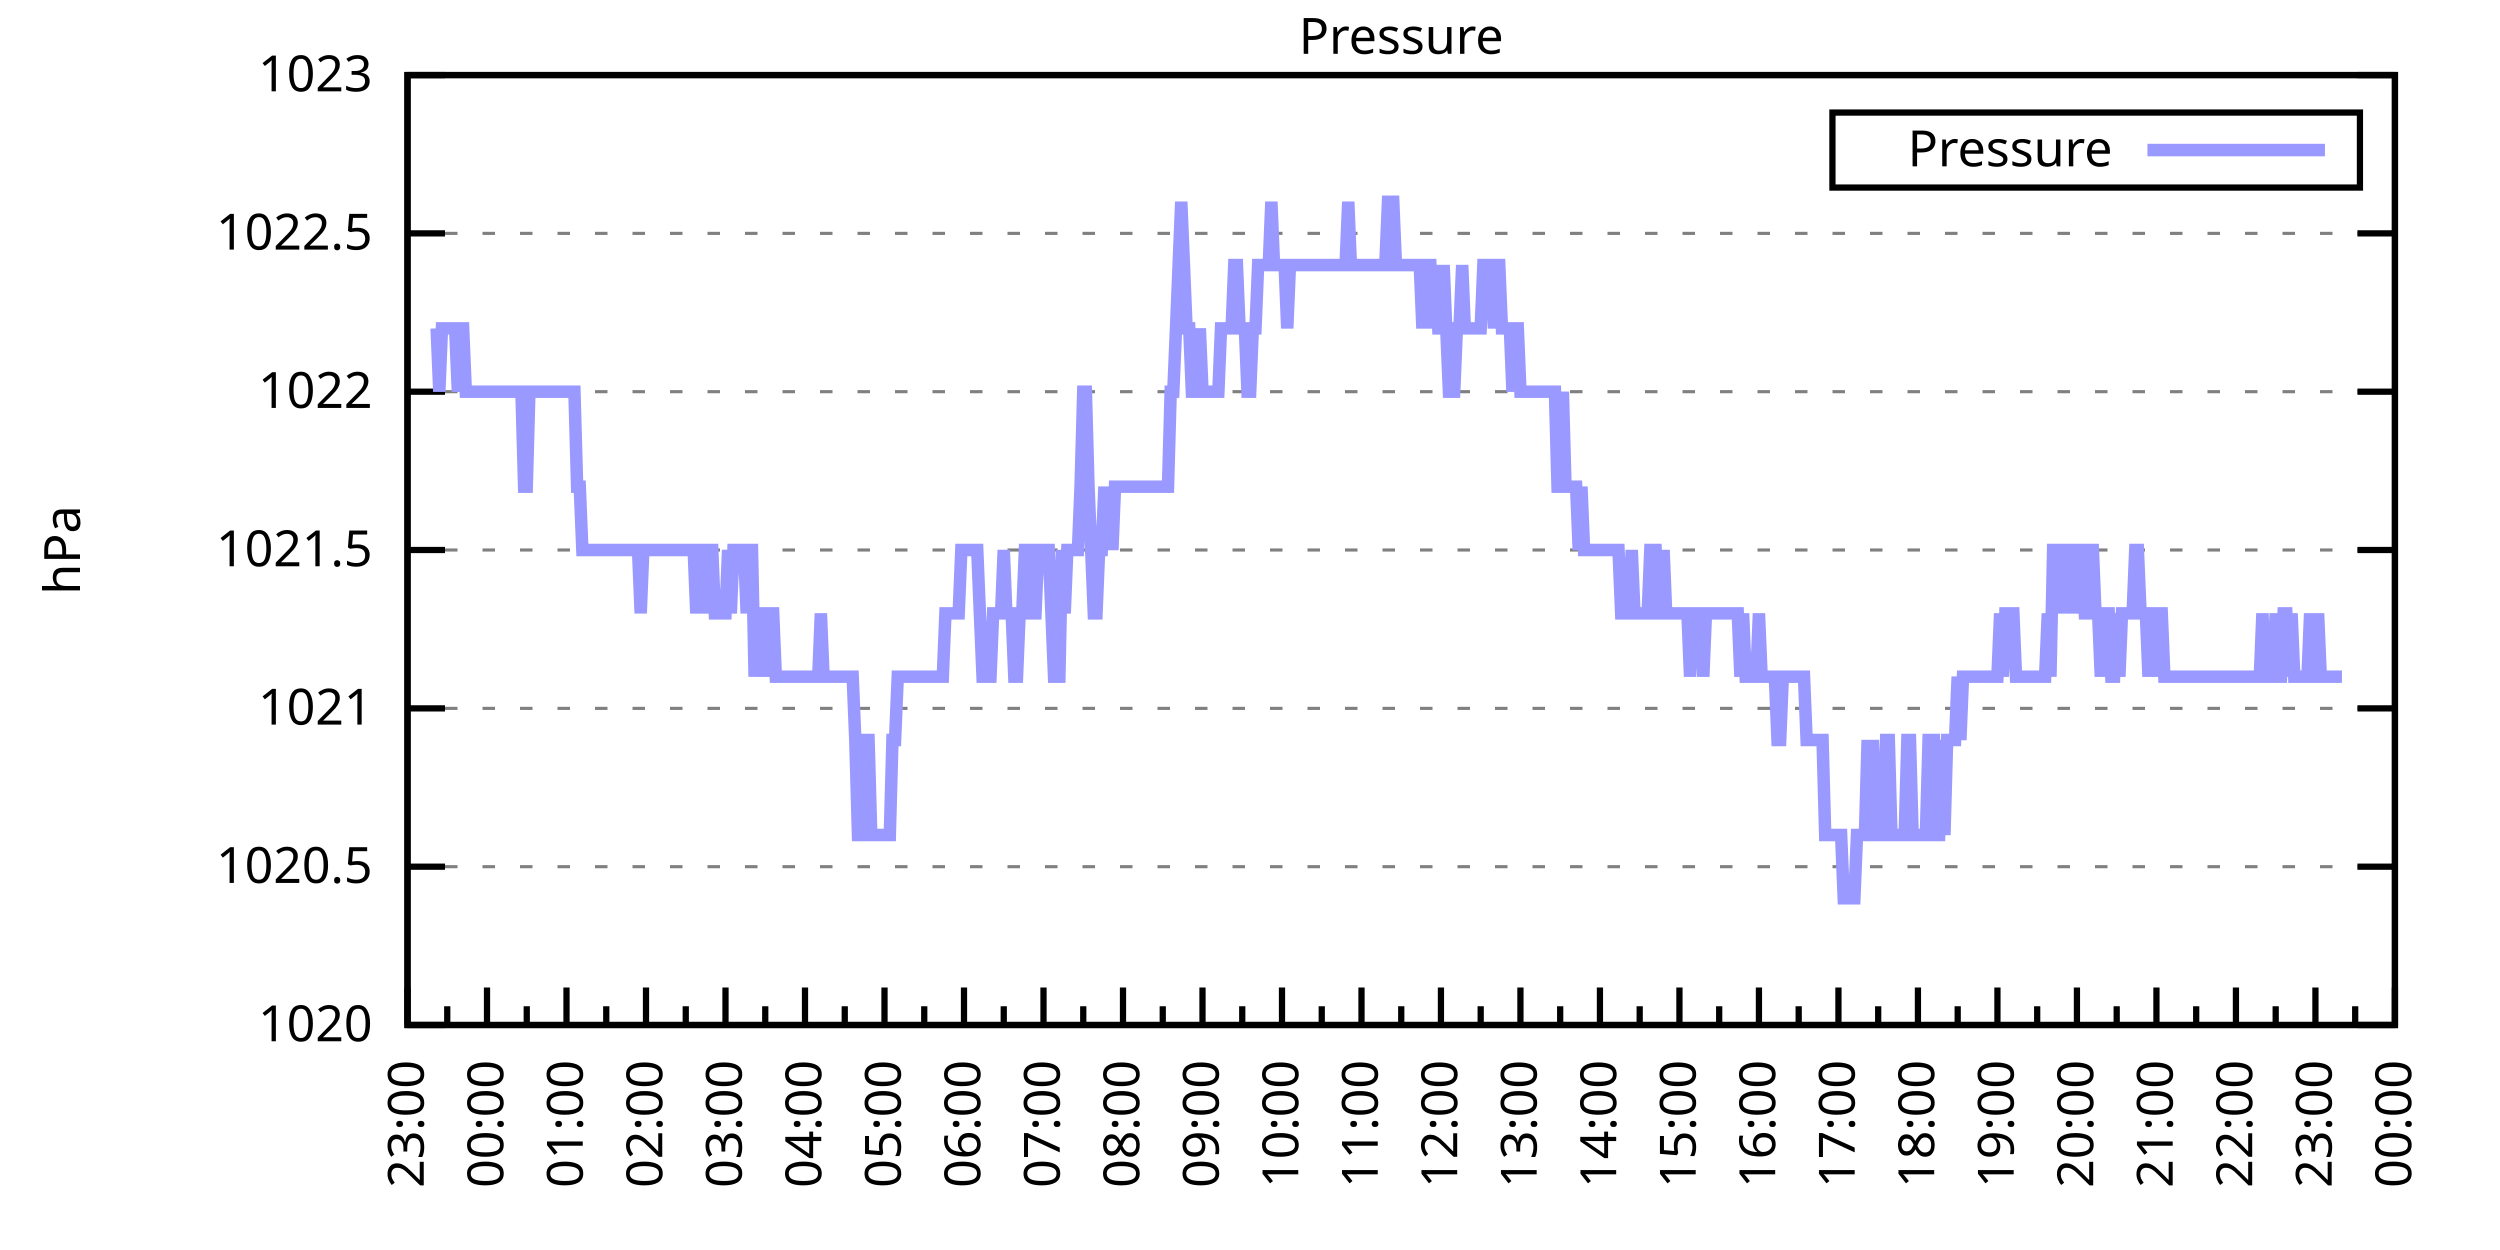
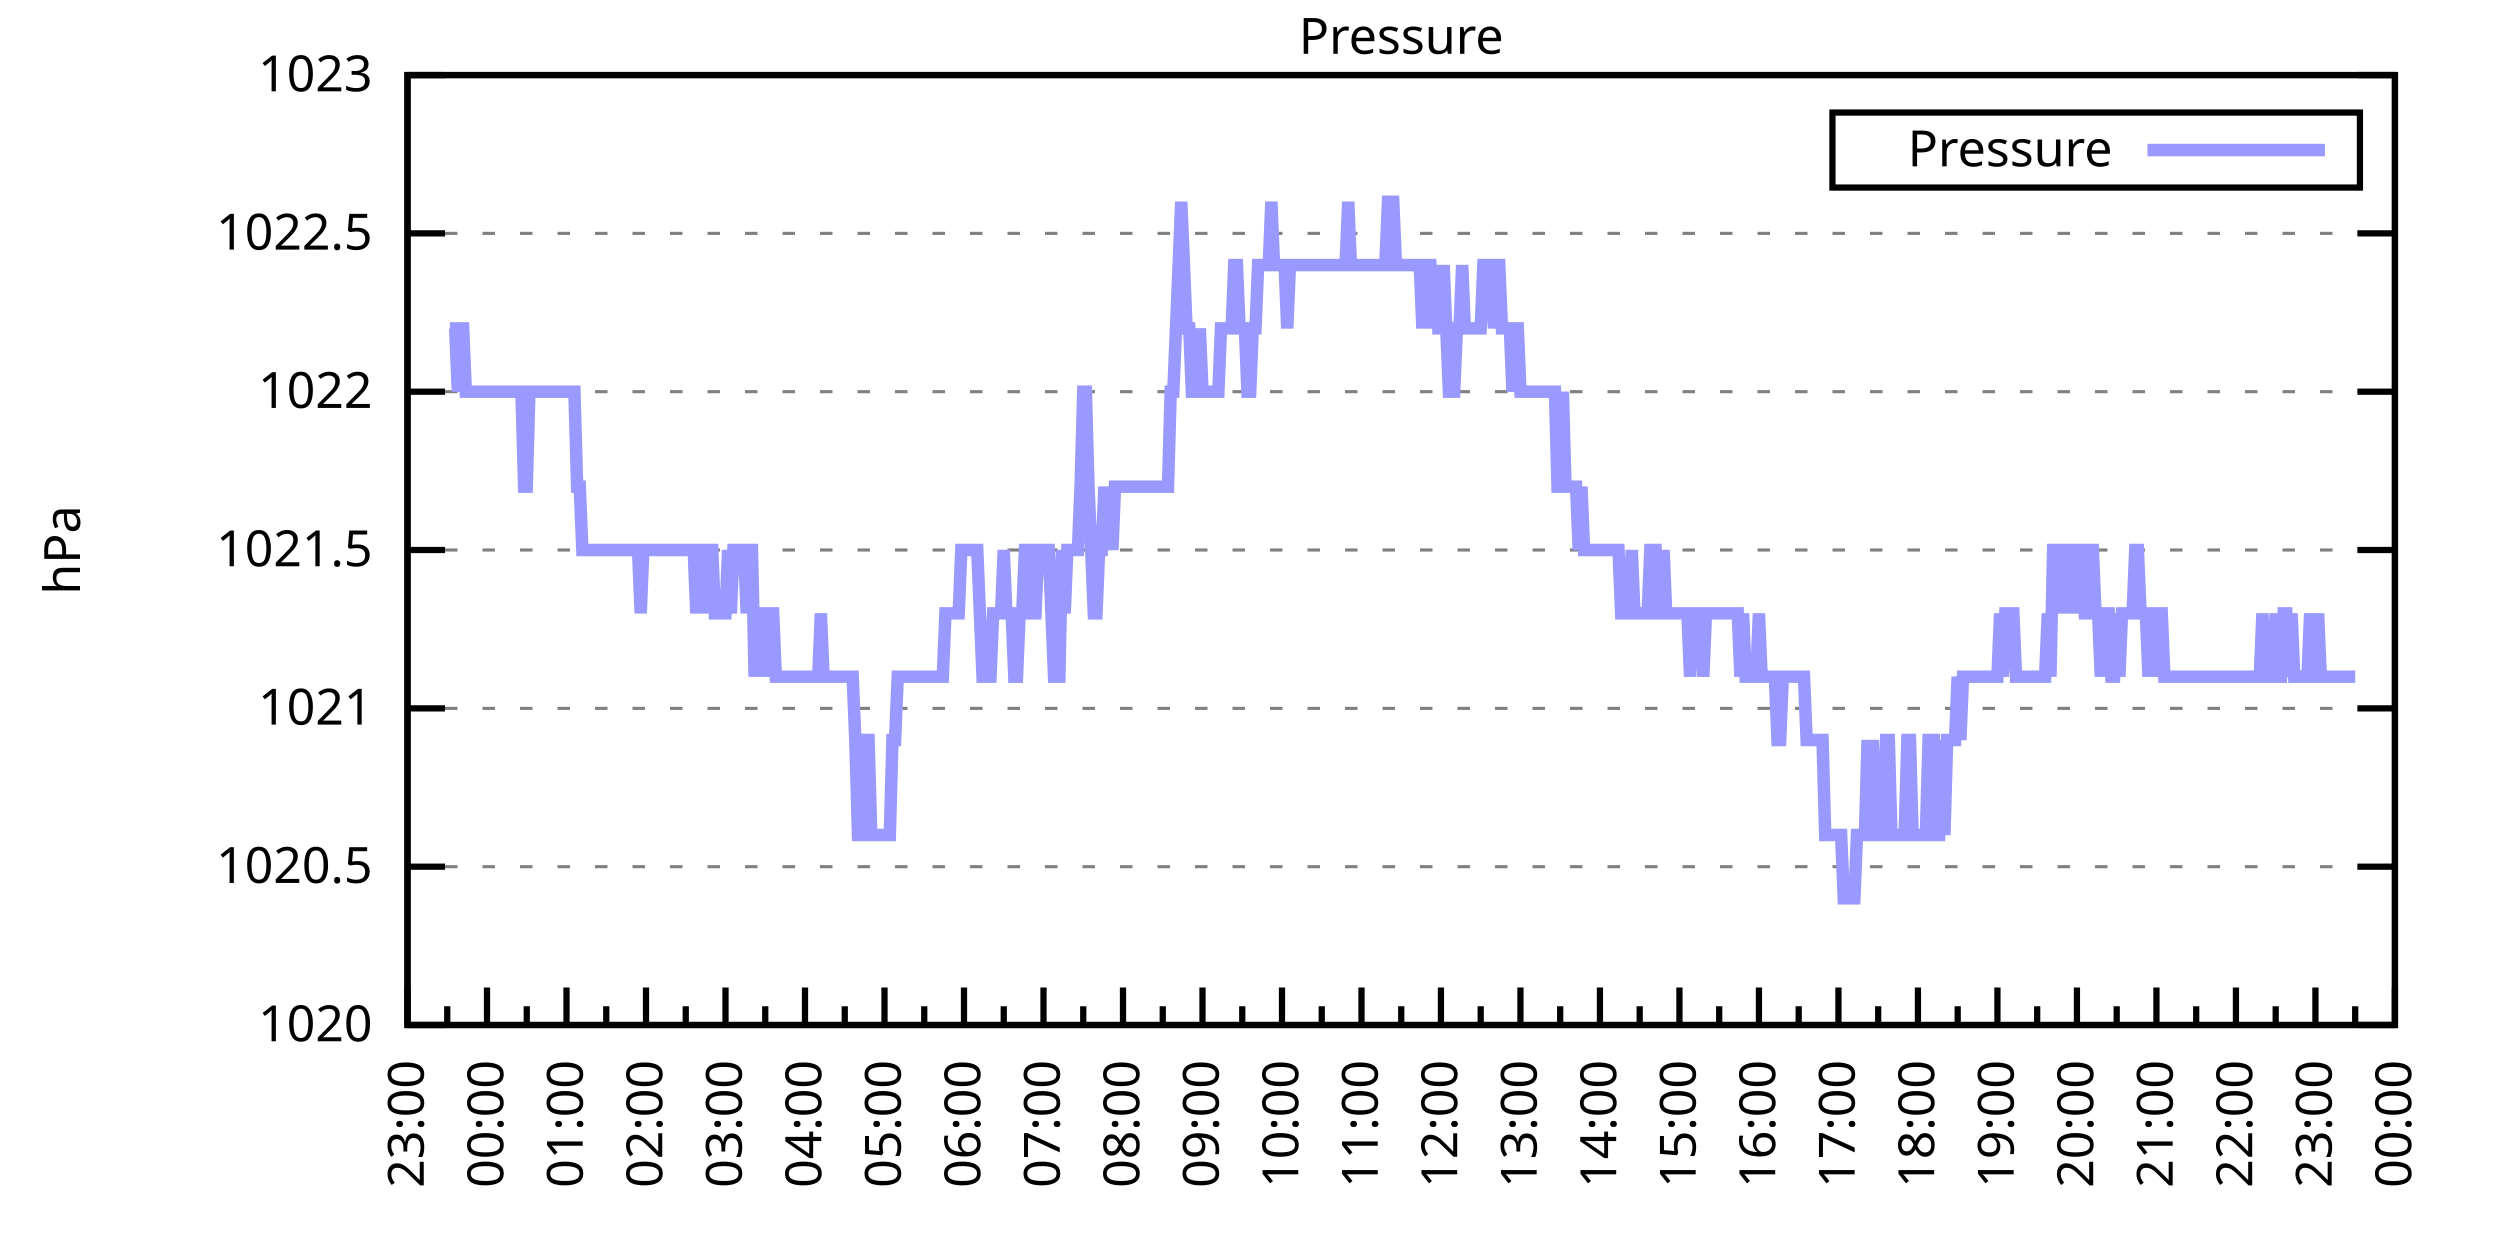
<svg xmlns="http://www.w3.org/2000/svg" xmlns:xlink="http://www.w3.org/1999/xlink" width="400" height="200" viewBox="0 0 400 200">
  <g id="gnuplot_canvas">
    <rect x="0" y="0" width="400" height="200" fill="none" />
    <defs>
      <circle id="gpDot" r="0.5" stroke-width="0.5" stroke="currentColor" />
      <path id="gpPt0" stroke-width="0.333" stroke="currentColor" d="M-1,0 h2 M0,-1 v2" />
      <path id="gpPt1" stroke-width="0.333" stroke="currentColor" d="M-1,-1 L1,1 M1,-1 L-1,1" />
      <path id="gpPt2" stroke-width="0.333" stroke="currentColor" d="M-1,0 L1,0 M0,-1 L0,1 M-1,-1 L1,1 M-1,1 L1,-1" />
      <rect id="gpPt3" stroke-width="0.333" stroke="currentColor" x="-1" y="-1" width="2" height="2" />
      <rect id="gpPt4" stroke-width="0.333" stroke="currentColor" fill="currentColor" x="-1" y="-1" width="2" height="2" />
      <circle id="gpPt5" stroke-width="0.333" stroke="currentColor" cx="0" cy="0" r="1" />
      <use xlink:href="#gpPt5" id="gpPt6" fill="currentColor" stroke="none" />
      <path id="gpPt7" stroke-width="0.333" stroke="currentColor" d="M0,-1.33 L-1.33,0.67 L1.33,0.67 z" />
      <use xlink:href="#gpPt7" id="gpPt8" fill="currentColor" stroke="none" />
      <use xlink:href="#gpPt7" id="gpPt9" stroke="currentColor" transform="rotate(180)" />
      <use xlink:href="#gpPt9" id="gpPt10" fill="currentColor" stroke="none" />
      <use xlink:href="#gpPt3" id="gpPt11" stroke="currentColor" transform="rotate(45)" />
      <use xlink:href="#gpPt11" id="gpPt12" fill="currentColor" stroke="none" />
      <path id="gpPt13" stroke-width="0.333" stroke="currentColor" d="M0,1.330 L1.265,0.411 L0.782,-1.067 L-0.782,-1.076 L-1.265,0.411 z" />
      <use xlink:href="#gpPt13" id="gpPt14" fill="currentColor" stroke="none" />
      <filter id="textbox" filterUnits="objectBoundingBox" x="0" y="0" height="1" width="1">
        <feFlood flood-color="white" flood-opacity="1" result="bgnd" />
        <feComposite in="SourceGraphic" in2="bgnd" operator="atop" />
      </filter>
      <filter id="greybox" filterUnits="objectBoundingBox" x="0" y="0" height="1" width="1">
        <feFlood flood-color="lightgrey" flood-opacity="1" result="grey" />
        <feComposite in="SourceGraphic" in2="grey" operator="atop" />
      </filter>
    </defs>
    <g fill="none" color="white" stroke="currentColor" stroke-width="1.00" stroke-linecap="butt" stroke-linejoin="miter">
</g>
    <g fill="none" color="black" stroke="currentColor" stroke-width="1.00" stroke-linecap="butt" stroke-linejoin="miter">
      <g stroke="none" shape-rendering="crispEdges">
        <polygon fill="rgb(255, 255, 255)" points="65.20,164.00 383.18,164.00 383.18,12.02 65.20,12.02 " />
      </g>
    </g>
    <g fill="none" color="black" stroke="currentColor" stroke-width="1.00" stroke-linecap="butt" stroke-linejoin="miter">
</g>
    <g fill="none" color="black" stroke="black" stroke-width="0.50" stroke-linecap="butt" stroke-linejoin="miter">
</g>
    <g fill="none" color="gray" stroke="currentColor" stroke-width="0.50" stroke-linecap="butt" stroke-linejoin="miter">
      <path stroke="gray" stroke-dasharray="2,4" class="gridline" d="M65.20,164.00 L383.19,164.00  " />
    </g>
    <g fill="none" color="gray" stroke="gray" stroke-width="1.00" stroke-linecap="butt" stroke-linejoin="miter">
</g>
    <g fill="none" color="black" stroke="currentColor" stroke-width="1.00" stroke-linecap="butt" stroke-linejoin="miter">
      <path stroke="black" d="M65.20,164.00 L71.20,164.00 M383.19,164.00 L377.19,164.00  " />
      <g transform="translate(59.60,166.60)" stroke="none" fill="black" font-family="Sans" font-size="8.00" text-anchor="end">
        <text>
          <tspan font-family="Sans"> 1020</tspan>
        </text>
      </g>
    </g>
    <g fill="none" color="black" stroke="currentColor" stroke-width="1.00" stroke-linecap="butt" stroke-linejoin="miter">
</g>
    <g fill="none" color="black" stroke="black" stroke-width="0.50" stroke-linecap="butt" stroke-linejoin="miter">
</g>
    <g fill="none" color="gray" stroke="currentColor" stroke-width="0.50" stroke-linecap="butt" stroke-linejoin="miter">
      <path stroke="gray" stroke-dasharray="2,4" class="gridline" d="M65.20,138.67 L383.19,138.67  " />
    </g>
    <g fill="none" color="gray" stroke="gray" stroke-width="1.00" stroke-linecap="butt" stroke-linejoin="miter">
</g>
    <g fill="none" color="black" stroke="currentColor" stroke-width="1.00" stroke-linecap="butt" stroke-linejoin="miter">
      <path stroke="black" d="M65.20,138.67 L71.20,138.67 M383.19,138.67 L377.19,138.67  " />
      <g transform="translate(59.60,141.27)" stroke="none" fill="black" font-family="Sans" font-size="8.00" text-anchor="end">
        <text>
          <tspan font-family="Sans"> 1020.5</tspan>
        </text>
      </g>
    </g>
    <g fill="none" color="black" stroke="currentColor" stroke-width="1.00" stroke-linecap="butt" stroke-linejoin="miter">
</g>
    <g fill="none" color="black" stroke="black" stroke-width="0.50" stroke-linecap="butt" stroke-linejoin="miter">
</g>
    <g fill="none" color="gray" stroke="currentColor" stroke-width="0.50" stroke-linecap="butt" stroke-linejoin="miter">
      <path stroke="gray" stroke-dasharray="2,4" class="gridline" d="M65.20,113.34 L383.19,113.34  " />
    </g>
    <g fill="none" color="gray" stroke="gray" stroke-width="1.00" stroke-linecap="butt" stroke-linejoin="miter">
</g>
    <g fill="none" color="black" stroke="currentColor" stroke-width="1.00" stroke-linecap="butt" stroke-linejoin="miter">
      <path stroke="black" d="M65.20,113.34 L71.20,113.34 M383.19,113.34 L377.19,113.34  " />
      <g transform="translate(59.60,115.94)" stroke="none" fill="black" font-family="Sans" font-size="8.00" text-anchor="end">
        <text>
          <tspan font-family="Sans"> 1021</tspan>
        </text>
      </g>
    </g>
    <g fill="none" color="black" stroke="currentColor" stroke-width="1.00" stroke-linecap="butt" stroke-linejoin="miter">
</g>
    <g fill="none" color="black" stroke="black" stroke-width="0.50" stroke-linecap="butt" stroke-linejoin="miter">
</g>
    <g fill="none" color="gray" stroke="currentColor" stroke-width="0.50" stroke-linecap="butt" stroke-linejoin="miter">
      <path stroke="gray" stroke-dasharray="2,4" class="gridline" d="M65.20,88.00 L383.19,88.00  " />
    </g>
    <g fill="none" color="gray" stroke="gray" stroke-width="1.00" stroke-linecap="butt" stroke-linejoin="miter">
</g>
    <g fill="none" color="black" stroke="currentColor" stroke-width="1.00" stroke-linecap="butt" stroke-linejoin="miter">
      <path stroke="black" d="M65.20,88.00 L71.20,88.00 M383.19,88.00 L377.19,88.00  " />
      <g transform="translate(59.60,90.60)" stroke="none" fill="black" font-family="Sans" font-size="8.00" text-anchor="end">
        <text>
          <tspan font-family="Sans"> 1021.5</tspan>
        </text>
      </g>
    </g>
    <g fill="none" color="black" stroke="currentColor" stroke-width="1.00" stroke-linecap="butt" stroke-linejoin="miter">
</g>
    <g fill="none" color="black" stroke="black" stroke-width="0.50" stroke-linecap="butt" stroke-linejoin="miter">
</g>
    <g fill="none" color="gray" stroke="currentColor" stroke-width="0.50" stroke-linecap="butt" stroke-linejoin="miter">
      <path stroke="gray" stroke-dasharray="2,4" class="gridline" d="M65.20,62.67 L383.19,62.67  " />
    </g>
    <g fill="none" color="gray" stroke="gray" stroke-width="1.00" stroke-linecap="butt" stroke-linejoin="miter">
</g>
    <g fill="none" color="black" stroke="currentColor" stroke-width="1.00" stroke-linecap="butt" stroke-linejoin="miter">
      <path stroke="black" d="M65.20,62.67 L71.20,62.67 M383.19,62.67 L377.19,62.67  " />
      <g transform="translate(59.60,65.27)" stroke="none" fill="black" font-family="Sans" font-size="8.00" text-anchor="end">
        <text>
          <tspan font-family="Sans"> 1022</tspan>
        </text>
      </g>
    </g>
    <g fill="none" color="black" stroke="currentColor" stroke-width="1.00" stroke-linecap="butt" stroke-linejoin="miter">
</g>
    <g fill="none" color="black" stroke="black" stroke-width="0.50" stroke-linecap="butt" stroke-linejoin="miter">
</g>
    <g fill="none" color="gray" stroke="currentColor" stroke-width="0.50" stroke-linecap="butt" stroke-linejoin="miter">
      <path stroke="gray" stroke-dasharray="2,4" class="gridline" d="M65.20,37.34 L383.19,37.34  " />
    </g>
    <g fill="none" color="gray" stroke="gray" stroke-width="1.00" stroke-linecap="butt" stroke-linejoin="miter">
</g>
    <g fill="none" color="black" stroke="currentColor" stroke-width="1.00" stroke-linecap="butt" stroke-linejoin="miter">
      <path stroke="black" d="M65.20,37.34 L71.20,37.34 M383.19,37.34 L377.19,37.34  " />
      <g transform="translate(59.60,39.94)" stroke="none" fill="black" font-family="Sans" font-size="8.00" text-anchor="end">
        <text>
          <tspan font-family="Sans"> 1022.5</tspan>
        </text>
      </g>
    </g>
    <g fill="none" color="black" stroke="currentColor" stroke-width="1.00" stroke-linecap="butt" stroke-linejoin="miter">
</g>
    <g fill="none" color="black" stroke="black" stroke-width="0.50" stroke-linecap="butt" stroke-linejoin="miter">
</g>
    <g fill="none" color="gray" stroke="currentColor" stroke-width="0.50" stroke-linecap="butt" stroke-linejoin="miter">
      <path stroke="gray" stroke-dasharray="2,4" class="gridline" d="M65.20,12.01 L383.19,12.01  " />
    </g>
    <g fill="none" color="gray" stroke="gray" stroke-width="1.00" stroke-linecap="butt" stroke-linejoin="miter">
</g>
    <g fill="none" color="black" stroke="currentColor" stroke-width="1.00" stroke-linecap="butt" stroke-linejoin="miter">
      <path stroke="black" d="M65.20,12.01 L71.20,12.01 M383.19,12.01 L377.19,12.01  " />
      <g transform="translate(59.60,14.61)" stroke="none" fill="black" font-family="Sans" font-size="8.00" text-anchor="end">
        <text>
          <tspan font-family="Sans"> 1023</tspan>
        </text>
      </g>
    </g>
    <g fill="none" color="black" stroke="currentColor" stroke-width="1.00" stroke-linecap="butt" stroke-linejoin="miter">
      <path stroke="black" d="M65.20,164.00 L65.20,158.00  " />
      <g transform="translate(67.80,169.60) rotate(270)" stroke="none" fill="black" font-family="Sans" font-size="8.00" text-anchor="end">
        <text>
          <tspan font-family="Sans">23:00</tspan>
        </text>
      </g>
    </g>
    <g fill="none" color="black" stroke="currentColor" stroke-width="1.00" stroke-linecap="butt" stroke-linejoin="miter">
      <path stroke="black" d="M71.56,164.00 L71.56,161.00 M77.92,164.00 L77.92,158.00  " />
      <g transform="translate(80.52,169.60) rotate(270)" stroke="none" fill="black" font-family="Sans" font-size="8.00" text-anchor="end">
        <text>
          <tspan font-family="Sans">00:00</tspan>
        </text>
      </g>
    </g>
    <g fill="none" color="black" stroke="currentColor" stroke-width="1.00" stroke-linecap="butt" stroke-linejoin="miter">
      <path stroke="black" d="M84.28,164.00 L84.28,161.00 M90.64,164.00 L90.64,158.00  " />
      <g transform="translate(93.24,169.60) rotate(270)" stroke="none" fill="black" font-family="Sans" font-size="8.00" text-anchor="end">
        <text>
          <tspan font-family="Sans">01:00</tspan>
        </text>
      </g>
    </g>
    <g fill="none" color="black" stroke="currentColor" stroke-width="1.00" stroke-linecap="butt" stroke-linejoin="miter">
      <path stroke="black" d="M97.00,164.00 L97.00,161.00 M103.36,164.00 L103.36,158.00  " />
      <g transform="translate(105.96,169.60) rotate(270)" stroke="none" fill="black" font-family="Sans" font-size="8.00" text-anchor="end">
        <text>
          <tspan font-family="Sans">02:00</tspan>
        </text>
      </g>
    </g>
    <g fill="none" color="black" stroke="currentColor" stroke-width="1.00" stroke-linecap="butt" stroke-linejoin="miter">
      <path stroke="black" d="M109.72,164.00 L109.72,161.00 M116.08,164.00 L116.08,158.00  " />
      <g transform="translate(118.68,169.60) rotate(270)" stroke="none" fill="black" font-family="Sans" font-size="8.00" text-anchor="end">
        <text>
          <tspan font-family="Sans">03:00</tspan>
        </text>
      </g>
    </g>
    <g fill="none" color="black" stroke="currentColor" stroke-width="1.00" stroke-linecap="butt" stroke-linejoin="miter">
      <path stroke="black" d="M122.44,164.00 L122.44,161.00 M128.80,164.00 L128.80,158.00  " />
      <g transform="translate(131.40,169.60) rotate(270)" stroke="none" fill="black" font-family="Sans" font-size="8.00" text-anchor="end">
        <text>
          <tspan font-family="Sans">04:00</tspan>
        </text>
      </g>
    </g>
    <g fill="none" color="black" stroke="currentColor" stroke-width="1.00" stroke-linecap="butt" stroke-linejoin="miter">
      <path stroke="black" d="M135.16,164.00 L135.16,161.00 M141.52,164.00 L141.52,158.00  " />
      <g transform="translate(144.12,169.60) rotate(270)" stroke="none" fill="black" font-family="Sans" font-size="8.00" text-anchor="end">
        <text>
          <tspan font-family="Sans">05:00</tspan>
        </text>
      </g>
    </g>
    <g fill="none" color="black" stroke="currentColor" stroke-width="1.00" stroke-linecap="butt" stroke-linejoin="miter">
      <path stroke="black" d="M147.88,164.00 L147.88,161.00 M154.24,164.00 L154.24,158.00  " />
      <g transform="translate(156.84,169.60) rotate(270)" stroke="none" fill="black" font-family="Sans" font-size="8.00" text-anchor="end">
        <text>
          <tspan font-family="Sans">06:00</tspan>
        </text>
      </g>
    </g>
    <g fill="none" color="black" stroke="currentColor" stroke-width="1.00" stroke-linecap="butt" stroke-linejoin="miter">
      <path stroke="black" d="M160.60,164.00 L160.60,161.00 M166.96,164.00 L166.96,158.00  " />
      <g transform="translate(169.56,169.60) rotate(270)" stroke="none" fill="black" font-family="Sans" font-size="8.00" text-anchor="end">
        <text>
          <tspan font-family="Sans">07:00</tspan>
        </text>
      </g>
    </g>
    <g fill="none" color="black" stroke="currentColor" stroke-width="1.00" stroke-linecap="butt" stroke-linejoin="miter">
      <path stroke="black" d="M173.32,164.00 L173.32,161.00 M179.68,164.00 L179.68,158.00  " />
      <g transform="translate(182.28,169.60) rotate(270)" stroke="none" fill="black" font-family="Sans" font-size="8.00" text-anchor="end">
        <text>
          <tspan font-family="Sans">08:00</tspan>
        </text>
      </g>
    </g>
    <g fill="none" color="black" stroke="currentColor" stroke-width="1.00" stroke-linecap="butt" stroke-linejoin="miter">
      <path stroke="black" d="M186.04,164.00 L186.04,161.00 M192.40,164.00 L192.40,158.00  " />
      <g transform="translate(195.00,169.60) rotate(270)" stroke="none" fill="black" font-family="Sans" font-size="8.00" text-anchor="end">
        <text>
          <tspan font-family="Sans">09:00</tspan>
        </text>
      </g>
    </g>
    <g fill="none" color="black" stroke="currentColor" stroke-width="1.00" stroke-linecap="butt" stroke-linejoin="miter">
      <path stroke="black" d="M198.76,164.00 L198.76,161.00 M205.12,164.00 L205.12,158.00  " />
      <g transform="translate(207.72,169.60) rotate(270)" stroke="none" fill="black" font-family="Sans" font-size="8.00" text-anchor="end">
        <text>
          <tspan font-family="Sans">10:00</tspan>
        </text>
      </g>
    </g>
    <g fill="none" color="black" stroke="currentColor" stroke-width="1.00" stroke-linecap="butt" stroke-linejoin="miter">
      <path stroke="black" d="M211.48,164.00 L211.48,161.00 M217.84,164.00 L217.84,158.00  " />
      <g transform="translate(220.44,169.60) rotate(270)" stroke="none" fill="black" font-family="Sans" font-size="8.00" text-anchor="end">
        <text>
          <tspan font-family="Sans">11:00</tspan>
        </text>
      </g>
    </g>
    <g fill="none" color="black" stroke="currentColor" stroke-width="1.00" stroke-linecap="butt" stroke-linejoin="miter">
      <path stroke="black" d="M224.20,164.00 L224.20,161.00 M230.55,164.00 L230.55,158.00  " />
      <g transform="translate(233.15,169.60) rotate(270)" stroke="none" fill="black" font-family="Sans" font-size="8.00" text-anchor="end">
        <text>
          <tspan font-family="Sans">12:00</tspan>
        </text>
      </g>
    </g>
    <g fill="none" color="black" stroke="currentColor" stroke-width="1.00" stroke-linecap="butt" stroke-linejoin="miter">
      <path stroke="black" d="M236.91,164.00 L236.91,161.00 M243.27,164.00 L243.27,158.00  " />
      <g transform="translate(245.87,169.60) rotate(270)" stroke="none" fill="black" font-family="Sans" font-size="8.00" text-anchor="end">
        <text>
          <tspan font-family="Sans">13:00</tspan>
        </text>
      </g>
    </g>
    <g fill="none" color="black" stroke="currentColor" stroke-width="1.00" stroke-linecap="butt" stroke-linejoin="miter">
      <path stroke="black" d="M249.63,164.00 L249.63,161.00 M255.99,164.00 L255.99,158.00  " />
      <g transform="translate(258.59,169.60) rotate(270)" stroke="none" fill="black" font-family="Sans" font-size="8.00" text-anchor="end">
        <text>
          <tspan font-family="Sans">14:00</tspan>
        </text>
      </g>
    </g>
    <g fill="none" color="black" stroke="currentColor" stroke-width="1.00" stroke-linecap="butt" stroke-linejoin="miter">
      <path stroke="black" d="M262.35,164.00 L262.35,161.00 M268.71,164.00 L268.71,158.00  " />
      <g transform="translate(271.31,169.60) rotate(270)" stroke="none" fill="black" font-family="Sans" font-size="8.00" text-anchor="end">
        <text>
          <tspan font-family="Sans">15:00</tspan>
        </text>
      </g>
    </g>
    <g fill="none" color="black" stroke="currentColor" stroke-width="1.00" stroke-linecap="butt" stroke-linejoin="miter">
      <path stroke="black" d="M275.07,164.00 L275.07,161.00 M281.43,164.00 L281.43,158.00  " />
      <g transform="translate(284.03,169.60) rotate(270)" stroke="none" fill="black" font-family="Sans" font-size="8.00" text-anchor="end">
        <text>
          <tspan font-family="Sans">16:00</tspan>
        </text>
      </g>
    </g>
    <g fill="none" color="black" stroke="currentColor" stroke-width="1.00" stroke-linecap="butt" stroke-linejoin="miter">
      <path stroke="black" d="M287.79,164.00 L287.79,161.00 M294.15,164.00 L294.15,158.00  " />
      <g transform="translate(296.75,169.60) rotate(270)" stroke="none" fill="black" font-family="Sans" font-size="8.00" text-anchor="end">
        <text>
          <tspan font-family="Sans">17:00</tspan>
        </text>
      </g>
    </g>
    <g fill="none" color="black" stroke="currentColor" stroke-width="1.00" stroke-linecap="butt" stroke-linejoin="miter">
      <path stroke="black" d="M300.51,164.00 L300.51,161.00 M306.87,164.00 L306.87,158.00  " />
      <g transform="translate(309.47,169.60) rotate(270)" stroke="none" fill="black" font-family="Sans" font-size="8.00" text-anchor="end">
        <text>
          <tspan font-family="Sans">18:00</tspan>
        </text>
      </g>
    </g>
    <g fill="none" color="black" stroke="currentColor" stroke-width="1.00" stroke-linecap="butt" stroke-linejoin="miter">
      <path stroke="black" d="M313.23,164.00 L313.23,161.00 M319.59,164.00 L319.59,158.00  " />
      <g transform="translate(322.19,169.60) rotate(270)" stroke="none" fill="black" font-family="Sans" font-size="8.00" text-anchor="end">
        <text>
          <tspan font-family="Sans">19:00</tspan>
        </text>
      </g>
    </g>
    <g fill="none" color="black" stroke="currentColor" stroke-width="1.00" stroke-linecap="butt" stroke-linejoin="miter">
      <path stroke="black" d="M325.95,164.00 L325.95,161.00 M332.31,164.00 L332.31,158.00  " />
      <g transform="translate(334.91,169.60) rotate(270)" stroke="none" fill="black" font-family="Sans" font-size="8.00" text-anchor="end">
        <text>
          <tspan font-family="Sans">20:00</tspan>
        </text>
      </g>
    </g>
    <g fill="none" color="black" stroke="currentColor" stroke-width="1.00" stroke-linecap="butt" stroke-linejoin="miter">
      <path stroke="black" d="M338.67,164.00 L338.67,161.00 M345.03,164.00 L345.03,158.00  " />
      <g transform="translate(347.63,169.60) rotate(270)" stroke="none" fill="black" font-family="Sans" font-size="8.00" text-anchor="end">
        <text>
          <tspan font-family="Sans">21:00</tspan>
        </text>
      </g>
    </g>
    <g fill="none" color="black" stroke="currentColor" stroke-width="1.00" stroke-linecap="butt" stroke-linejoin="miter">
      <path stroke="black" d="M351.39,164.00 L351.39,161.00 M357.75,164.00 L357.75,158.00  " />
      <g transform="translate(360.35,169.60) rotate(270)" stroke="none" fill="black" font-family="Sans" font-size="8.00" text-anchor="end">
        <text>
          <tspan font-family="Sans">22:00</tspan>
        </text>
      </g>
    </g>
    <g fill="none" color="black" stroke="currentColor" stroke-width="1.00" stroke-linecap="butt" stroke-linejoin="miter">
      <path stroke="black" d="M364.11,164.00 L364.11,161.00 M370.47,164.00 L370.47,158.00  " />
      <g transform="translate(373.07,169.60) rotate(270)" stroke="none" fill="black" font-family="Sans" font-size="8.00" text-anchor="end">
        <text>
          <tspan font-family="Sans">23:00</tspan>
        </text>
      </g>
    </g>
    <g fill="none" color="black" stroke="currentColor" stroke-width="1.00" stroke-linecap="butt" stroke-linejoin="miter">
      <path stroke="black" d="M376.83,164.00 L376.83,161.00 M383.19,164.00 L383.19,158.00  " />
      <g transform="translate(385.79,169.60) rotate(270)" stroke="none" fill="black" font-family="Sans" font-size="8.00" text-anchor="end">
        <text>
          <tspan font-family="Sans">00:00</tspan>
        </text>
      </g>
    </g>
    <g fill="none" color="black" stroke="currentColor" stroke-width="1.00" stroke-linecap="butt" stroke-linejoin="miter">
</g>
    <g fill="none" color="black" stroke="currentColor" stroke-width="1.00" stroke-linecap="butt" stroke-linejoin="miter">
      <path stroke="black" d="M65.20,12.01 L65.20,164.00 L383.19,164.00 L383.19,12.01 L65.20,12.01 Z  " />
    </g>
    <g fill="none" color="black" stroke="currentColor" stroke-width="1.00" stroke-linecap="butt" stroke-linejoin="miter">
      <g transform="translate(12.80,88.01) rotate(270)" stroke="none" fill="black" font-family="Sans" font-size="8.00" text-anchor="middle">
        <text>
          <tspan font-family="Sans">hPa</tspan>
        </text>
      </g>
    </g>
    <g fill="none" color="black" stroke="currentColor" stroke-width="1.00" stroke-linecap="butt" stroke-linejoin="miter">
</g>
    <g fill="none" color="black" stroke="currentColor" stroke-width="1.00" stroke-linecap="butt" stroke-linejoin="miter">
      <path stroke="black" d="M293.19,30.01 L293.19,18.01 L377.59,18.01 L377.59,30.01 L293.19,30.01 Z  " />
    </g>
    <g id="Pressure_plot_1">
      <g fill="none" color="white" stroke="black" stroke-width="2.00" stroke-linecap="butt" stroke-linejoin="miter">
</g>
      <g fill="none" color="black" stroke="currentColor" stroke-width="2.00" stroke-linecap="butt" stroke-linejoin="miter">
        <g transform="translate(337.99,26.61)" stroke="none" fill="black" font-family="Sans" font-size="8.00" text-anchor="end">
          <text>
            <tspan font-family="Sans">Pressure</tspan>
          </text>
        </g>
      </g>
      <g fill="none" color="black" stroke="currentColor" stroke-width="2.00" stroke-linecap="butt" stroke-linejoin="miter">
-         <path stroke="rgb(153, 153, 255)" d="M343.59,24.01 L371.99,24.01 M69.86,52.54 L70.29,62.67 L70.71,52.54 L71.14,52.54 L71.56,52.54 L71.98,52.54   L72.41,52.54 L72.83,52.54 L73.26,62.67 L73.68,52.54 L74.10,52.54 L74.53,62.67 L74.95,62.67 L75.38,62.67   L75.80,62.67 L76.22,62.67 L76.65,62.67 L77.07,62.67 L77.50,62.67 L77.92,62.67 L78.34,62.67 L78.77,62.67   L79.19,62.67 L79.62,62.67 L80.04,62.67 L80.46,62.67 L80.89,62.67 L81.31,62.67 L81.74,62.67 L82.16,62.67   L82.58,62.67 L83.01,62.67 L83.43,62.67 L83.86,77.87 L84.28,77.87 L84.70,62.67 L85.13,62.67 L85.55,62.67   L85.98,62.67 L86.40,62.67 L86.82,62.67 L87.25,62.67 L87.67,62.67 L88.10,62.67 L88.52,62.67 L88.94,62.67   L89.37,62.67 L89.79,62.67 L90.22,62.67 L90.64,62.67 L91.06,62.67 L91.49,62.67 L91.91,62.67 L92.34,77.87   L92.76,77.87 L93.18,88.00 L93.61,88.00 L94.03,88.00 L94.46,88.00 L94.88,88.00 L95.30,88.00 L95.73,88.00   L96.15,88.00 L96.58,88.00 L97.00,88.00 L97.42,88.00 L97.85,88.00 L98.27,88.00 L98.69,88.00 L99.12,88.00   L99.54,88.00 L99.97,88.00 L100.39,88.00 L100.81,88.00 L101.24,88.00 L101.66,88.00 L102.09,88.00 L102.51,98.14   L102.93,88.00 L103.36,88.00 L103.78,88.00 L104.21,88.00 L104.63,88.00 L105.05,88.00 L105.48,88.00 L105.90,88.00   L106.33,88.00 L106.75,88.00 L107.17,88.00 L107.60,88.00 L108.02,88.00 L108.45,88.00 L108.87,88.00 L109.29,88.00   L109.72,88.00 L110.14,88.00 L110.57,88.00 L110.99,88.00 L111.41,98.14 L111.84,88.00 L112.26,88.00 L112.69,98.14   L113.11,88.00 L113.53,88.00 L113.96,88.00 L114.38,98.14 L114.81,98.14 L115.23,98.14 L115.65,98.14 L116.08,98.14   L116.50,88.00 L116.93,98.14 L117.35,88.00 L117.77,88.00 L118.20,88.00 L118.62,88.00 L119.05,88.00 L119.47,98.14   L119.89,88.00 L120.32,88.00 L120.74,108.27 L121.17,98.14 L121.59,98.14 L122.01,98.14 L122.44,108.27 L122.86,98.14   L123.29,98.14 L123.71,98.14 L124.13,108.27 L124.56,108.27 L124.98,108.27 L125.41,108.27 L125.83,108.27 L126.25,108.27   L126.68,108.27 L127.10,108.27 L127.53,108.27 L127.95,108.27 L128.37,108.27 L128.80,108.27 L129.22,108.27 L129.65,108.27   L130.07,108.27 L130.49,108.27 L130.92,108.27 L131.34,98.14 L131.77,108.27 L132.19,108.27 L132.61,108.27 L133.04,108.27   L133.46,108.27 L133.89,108.27 L134.31,108.27 L134.73,108.27 L135.16,108.27 L135.58,108.27 L136.01,108.27 L136.43,108.27   L136.85,118.40 L137.28,133.60 L137.70,133.60 L138.13,133.60 L138.55,118.40 L138.97,118.40 L139.40,133.60 L139.82,133.60   L140.25,133.60 L140.67,133.60 L141.09,133.60 L141.52,133.60 L141.94,133.60 L142.37,133.60 L142.79,118.40 L143.21,118.40   L143.64,108.27 L144.06,108.27 L144.49,108.27 L144.91,108.27 L145.33,108.27 L145.76,108.27 L146.18,108.27 L146.61,108.27   L147.03,108.27 L147.45,108.27 L147.88,108.27 L148.30,108.27 L148.73,108.27 L149.15,108.27 L149.57,108.27 L150.00,108.27   L150.42,108.27 L150.85,108.27 L151.27,98.14 L151.69,98.14 L152.12,98.14 L152.54,98.14 L152.97,98.14 L153.39,98.14   L153.81,88.00 L154.24,88.00 L154.66,88.00 L155.09,88.00 L155.51,88.00 L155.93,88.00 L156.36,88.00 L156.78,98.14   L157.21,108.27 L157.63,108.27 L158.05,108.27 L158.48,108.27 L158.90,98.14 L159.33,98.14 L159.75,98.14 L160.17,98.14   L160.60,88.00 L161.02,98.14 L161.44,98.14 L161.87,98.14 L162.29,108.27 L162.72,108.27 L163.14,98.14 L163.56,98.14   L163.99,88.00 L164.41,88.00 L164.84,88.00 L165.26,98.14 L165.68,98.14 L166.11,88.00 L166.53,88.00 L166.96,88.00   L167.38,88.00 L167.80,88.00 L168.23,98.14 L168.65,108.27 L169.08,108.27 L169.50,108.27 L169.92,88.00 L170.35,98.14   L170.77,88.00 L171.20,88.00 L171.62,88.00 L172.04,88.00 L172.47,88.00 L172.89,77.87 L173.32,62.67 L173.74,62.67   L174.16,77.87 L174.59,88.00 L175.01,98.14 L175.44,98.14 L175.86,88.00 L176.28,88.00 L176.71,77.87 L177.13,88.00   L177.56,77.87 L177.98,88.00 L178.40,77.87 L178.83,77.87 L179.25,77.87 L179.68,77.87 L180.10,77.87 L180.52,77.87   L180.95,77.87 L181.37,77.87 L181.80,77.87 L182.22,77.87 L182.64,77.87 L183.07,77.87 L183.49,77.87 L183.92,77.87   L184.34,77.87 L184.76,77.87 L185.19,77.87 L185.61,77.87 L186.04,77.87 L186.46,77.87 L186.88,77.87 L187.31,62.67   L187.73,62.67 L188.16,52.54 L188.58,42.41 L189.00,32.28 L189.43,42.41 L189.85,52.54 L190.28,52.54 L190.70,62.67   L191.12,62.67 L191.55,62.67 L191.97,52.54 L192.40,62.67 L192.82,62.67 L193.24,62.67 L193.67,62.67 L194.09,62.67   L194.52,62.67 L194.94,62.67 L195.36,52.54 L195.79,52.54 L196.21,52.54 L196.64,52.54 L197.06,52.54 L197.48,42.41   L197.91,42.41 L198.33,52.54 L198.76,52.54 L199.18,52.54 L199.60,62.67 L200.03,62.67 L200.45,52.54 L200.88,52.54   L201.30,42.41 L201.72,42.41 L202.15,42.41 L202.57,42.41 L203.00,42.41 L203.42,32.28 L203.84,42.41 L204.27,42.41   L204.69,42.41 L205.12,42.41 L205.54,42.41 L205.96,52.54 L206.39,42.41 L206.81,42.41 L207.24,42.41 L207.66,42.41   L208.08,42.41 L208.51,42.41 L208.93,42.41 L209.36,42.41 L209.78,42.41 L210.20,42.41 L210.63,42.41 L211.05,42.41   L211.48,42.41 L211.90,42.41 L212.32,42.41 L212.75,42.41 L213.17,42.41 L213.60,42.41 L214.02,42.41 L214.44,42.41   L214.87,42.41 L215.29,42.41 L215.72,32.28 L216.14,42.41 L216.56,42.41 L216.99,42.41 L217.41,42.41 L217.84,42.41   L218.26,42.41 L218.68,42.41 L219.11,42.41 L219.53,42.41 L219.96,42.41 L220.38,42.41 L220.80,42.41 L221.23,42.41   L221.65,42.41 L222.08,32.28 L222.50,32.28 L222.92,32.28 L223.35,42.41 L223.77,42.41 L224.20,42.41 L224.62,42.41   L225.04,42.41 L225.47,42.41 L225.89,42.41 L226.31,42.41 L226.74,42.41 L227.16,42.41 L227.59,52.54 L228.01,42.41   L228.43,42.41 L228.86,42.41 L229.28,52.54 L229.71,42.41 L230.13,52.54 L230.55,52.54 L230.98,42.41 L231.40,52.54   L231.83,62.67 L232.25,62.67 L232.67,62.67 L233.10,52.54 L233.52,52.54 L233.95,42.41 L234.37,52.54 L234.79,52.54   L235.22,52.54 L235.64,52.54 L236.07,52.54 L236.49,52.54 L236.91,52.54 L237.34,42.41 L237.76,42.41 L238.19,42.41   L238.61,42.41 L239.03,52.54 L239.46,42.41 L239.88,42.41 L240.31,52.54 L240.73,52.54 L241.15,52.54 L241.58,52.54   L242.00,62.67 L242.43,52.54 L242.85,52.54 L243.27,62.67 L243.70,62.67 L244.12,62.67 L244.55,62.67 L244.97,62.67   L245.39,62.67 L245.82,62.67 L246.24,62.67 L246.67,62.67 L247.09,62.67 L247.51,62.67 L247.94,62.67 L248.36,62.67   L248.79,62.67 L249.21,77.87 L249.63,77.87 L250.06,62.67 L250.48,77.87 L250.91,77.87 L251.33,77.87 L251.75,77.87   L252.18,77.87 L252.60,88.00 L253.03,77.87 L253.45,88.00 L253.87,88.00 L254.30,88.00 L254.72,88.00 L255.15,88.00   L255.57,88.00 L255.99,88.00 L256.42,88.00 L256.84,88.00 L257.27,88.00 L257.69,88.00 L258.11,88.00 L258.54,88.00   L258.96,88.00 L259.39,98.14 L259.81,98.14 L260.23,98.14 L260.66,98.14 L261.08,88.00 L261.51,98.14 L261.93,98.14   L262.35,98.14 L262.78,98.14 L263.20,98.14 L263.63,98.14 L264.05,88.00 L264.47,88.00 L264.90,88.00 L265.32,98.14   L265.75,98.14 L266.17,88.00 L266.59,98.14 L267.02,98.14 L267.44,98.14 L267.87,98.14 L268.29,98.14 L268.71,98.14   L269.14,98.14 L269.56,98.14 L269.99,98.14 L270.41,108.27 L270.83,98.14 L271.26,98.14 L271.68,98.14 L272.11,98.14   L272.53,108.27 L272.95,98.14 L273.38,98.14 L273.80,98.14 L274.23,98.14 L274.65,98.14 L275.07,98.14 L275.50,98.14   L275.92,98.14 L276.35,98.14 L276.77,98.14 L277.19,98.14 L277.62,98.14 L278.04,98.14 L278.47,108.27 L278.89,98.14   L279.31,108.27 L279.74,108.27 L280.16,108.27 L280.59,108.27 L281.01,108.27 L281.43,98.14 L281.86,108.27 L282.28,108.27   L282.71,108.27 L283.13,108.27 L283.55,108.27 L283.98,108.27 L284.40,118.40 L284.83,118.40 L285.25,108.27 L285.67,108.27   L286.10,108.27 L286.52,108.27 L286.95,108.27 L287.37,108.27 L287.79,108.27 L288.22,108.27 L288.64,108.27 L289.06,118.40   L289.49,118.40 L289.91,118.40 L290.34,118.40 L290.76,118.40 L291.18,118.40 L291.61,118.40 L292.03,133.60 L292.46,133.60   L292.88,133.60 L293.30,133.60 L293.73,133.60 L294.15,133.60 L294.58,133.60 L295.00,143.73 L295.42,143.73 L295.85,143.73   L296.27,143.73 L296.70,143.73 L297.12,133.60 L297.54,133.60 L297.97,133.60 L298.39,133.60 L298.82,118.40 L299.24,133.60   L299.66,118.40 L300.09,133.60 L300.51,133.60 L300.94,133.60 L301.36,133.60 L301.78,118.40 L302.21,118.40 L302.63,133.60   L303.06,133.60 L303.48,133.60 L303.90,133.60 L304.33,133.60 L304.75,133.60 L305.18,118.40 L305.60,118.40 L306.02,133.60   L306.45,133.60 L306.87,133.60 L307.30,133.60 L307.72,133.60 L308.14,133.60 L308.57,118.40 L308.99,118.40 L309.42,118.40   L309.84,133.60 L310.26,133.60 L310.69,118.40 L311.11,133.60 L311.54,118.40 L311.96,118.40 L312.38,118.40 L312.81,118.40   L313.23,108.27 L313.66,118.40 L314.08,108.27 L314.50,108.27 L314.93,108.27 L315.35,108.27 L315.78,108.27 L316.20,108.27   L316.62,108.27 L317.05,108.27 L317.47,108.27 L317.90,108.27 L318.32,108.27 L318.74,108.27 L319.17,108.27 L319.59,108.27   L320.02,98.14 L320.44,108.27 L320.86,98.14 L321.29,98.14 L321.71,98.14 L322.14,98.14 L322.56,108.27 L322.98,108.27   L323.41,108.27 L323.83,108.27 L324.26,108.27 L324.68,108.27 L325.10,108.27 L325.53,108.27 L325.95,108.27 L326.38,108.27   L326.80,108.27 L327.22,108.27 L327.65,98.14 L328.07,108.27 L328.50,88.00 L328.92,88.00 L329.34,98.14 L329.77,88.00   L330.19,88.00 L330.62,88.00 L331.04,98.14 L331.46,88.00 L331.89,98.14 L332.31,88.00 L332.74,88.00 L333.16,88.00   L333.58,98.14 L334.01,98.14 L334.43,88.00 L334.86,88.00 L335.28,98.14 L335.70,98.14 L336.13,108.27 L336.55,98.14   L336.98,98.14 L337.40,98.14 L337.82,108.27 L338.25,108.27 L338.67,98.14 L339.10,108.27 L339.52,98.14 L339.94,98.14   L340.37,98.14 L340.79,98.14 L341.22,98.14 L341.64,88.00 L342.06,88.00 L342.49,98.14 L342.91,98.14 L343.34,98.14   L343.76,108.27 L344.18,98.14 L344.61,108.27 L345.03,98.14 L345.46,98.14 L345.88,98.14 L346.30,108.27 L346.73,108.27   L347.15,108.27 L347.58,108.27 L348.00,108.27 L348.42,108.27 L348.85,108.27 L349.27,108.27 L349.70,108.27 L350.12,108.27   L350.54,108.27 L350.97,108.27 L351.39,108.27 L351.81,108.27 L352.24,108.27 L352.66,108.27 L353.09,108.27 L353.51,108.27   L353.93,108.27 L354.36,108.27 L354.78,108.27 L355.21,108.27 L355.63,108.27 L356.05,108.27 L356.48,108.27 L356.90,108.27   L357.33,108.27 L357.75,108.27 L358.17,108.27 L358.60,108.27 L359.02,108.27 L359.45,108.27 L359.87,108.27 L360.29,108.27   L360.72,108.27 L361.14,108.27 L361.57,108.27 L361.99,98.14 L362.41,108.27 L362.84,108.27 L363.26,108.27 L363.69,108.27   L364.11,98.14 L364.53,108.27 L364.96,108.27 L365.38,98.14 L365.81,98.14 L366.23,108.27 L366.65,98.14 L367.08,108.27   L367.50,108.27 L367.93,108.27 L368.35,108.27 L368.77,108.27 L369.20,108.27 L369.62,98.14 L370.05,108.27 L370.47,108.27   L370.89,98.14 L371.32,108.27 L371.74,108.27 L372.17,108.27 L372.59,108.27 L373.01,108.27 L373.44,108.27 L373.86,108.27   L374.29,108.27 L374.71,108.27  " />
+         <path stroke="rgb(153, 153, 255)" d="M343.59,24.01 L371.99,24.01 M71.98,52.54 L72.41,52.54 L72.83,52.54 L73.26,62.67 L73.68,52.54 L74.10,52.54   L74.53,62.67 L74.95,62.67 L75.38,62.67 L75.80,62.67 L76.22,62.67 L76.65,62.67 L77.07,62.67 L77.50,62.67   L77.92,62.67 L78.34,62.67 L78.77,62.67 L79.19,62.67 L79.62,62.67 L80.04,62.67 L80.46,62.67 L80.89,62.67   L81.31,62.67 L81.74,62.67 L82.16,62.67 L82.58,62.67 L83.01,62.67 L83.43,62.67 L83.86,77.87 L84.28,77.87   L84.70,62.67 L85.13,62.67 L85.55,62.67 L85.98,62.67 L86.40,62.67 L86.82,62.67 L87.25,62.67 L87.67,62.67   L88.10,62.67 L88.52,62.67 L88.94,62.67 L89.37,62.67 L89.79,62.67 L90.22,62.67 L90.64,62.67 L91.06,62.67   L91.49,62.67 L91.91,62.67 L92.34,77.87 L92.76,77.87 L93.18,88.00 L93.61,88.00 L94.03,88.00 L94.46,88.00   L94.88,88.00 L95.30,88.00 L95.73,88.00 L96.15,88.00 L96.58,88.00 L97.00,88.00 L97.42,88.00 L97.85,88.00   L98.27,88.00 L98.69,88.00 L99.12,88.00 L99.54,88.00 L99.97,88.00 L100.39,88.00 L100.81,88.00 L101.24,88.00   L101.66,88.00 L102.09,88.00 L102.51,98.14 L102.93,88.00 L103.36,88.00 L103.78,88.00 L104.21,88.00 L104.63,88.00   L105.05,88.00 L105.48,88.00 L105.90,88.00 L106.33,88.00 L106.75,88.00 L107.17,88.00 L107.60,88.00 L108.02,88.00   L108.45,88.00 L108.87,88.00 L109.29,88.00 L109.72,88.00 L110.14,88.00 L110.57,88.00 L110.99,88.00 L111.41,98.14   L111.84,88.00 L112.26,88.00 L112.69,98.14 L113.11,88.00 L113.53,88.00 L113.96,88.00 L114.38,98.14 L114.81,98.14   L115.23,98.14 L115.65,98.14 L116.08,98.14 L116.50,88.00 L116.93,98.14 L117.35,88.00 L117.77,88.00 L118.20,88.00   L118.62,88.00 L119.05,88.00 L119.47,98.14 L119.89,88.00 L120.32,88.00 L120.74,108.27 L121.17,98.14 L121.59,98.14   L122.01,98.14 L122.44,108.27 L122.86,98.14 L123.29,98.14 L123.71,98.14 L124.13,108.27 L124.56,108.27 L124.98,108.27   L125.41,108.27 L125.83,108.27 L126.25,108.27 L126.68,108.27 L127.10,108.27 L127.53,108.27 L127.95,108.27 L128.37,108.27   L128.80,108.27 L129.22,108.27 L129.65,108.27 L130.07,108.27 L130.49,108.27 L130.92,108.27 L131.34,98.14 L131.77,108.27   L132.19,108.27 L132.61,108.27 L133.04,108.27 L133.46,108.27 L133.89,108.27 L134.31,108.27 L134.73,108.27 L135.16,108.27   L135.58,108.27 L136.01,108.27 L136.43,108.27 L136.85,118.40 L137.28,133.60 L137.70,133.60 L138.13,133.60 L138.55,118.40   L138.97,118.40 L139.40,133.60 L139.82,133.60 L140.25,133.60 L140.67,133.60 L141.09,133.60 L141.52,133.60 L141.94,133.60   L142.37,133.60 L142.79,118.40 L143.21,118.40 L143.64,108.27 L144.06,108.27 L144.49,108.27 L144.91,108.27 L145.33,108.27   L145.76,108.27 L146.18,108.27 L146.61,108.27 L147.03,108.27 L147.45,108.27 L147.88,108.27 L148.30,108.27 L148.73,108.27   L149.15,108.27 L149.57,108.27 L150.00,108.27 L150.42,108.27 L150.85,108.27 L151.27,98.14 L151.69,98.14 L152.12,98.14   L152.54,98.14 L152.97,98.14 L153.39,98.14 L153.81,88.00 L154.24,88.00 L154.66,88.00 L155.09,88.00 L155.51,88.00   L155.93,88.00 L156.36,88.00 L156.78,98.14 L157.21,108.27 L157.63,108.27 L158.05,108.27 L158.48,108.27 L158.90,98.14   L159.33,98.14 L159.75,98.14 L160.17,98.14 L160.60,88.00 L161.02,98.14 L161.44,98.14 L161.87,98.14 L162.29,108.27   L162.72,108.27 L163.14,98.14 L163.56,98.14 L163.99,88.00 L164.41,88.00 L164.84,88.00 L165.26,98.14 L165.68,98.14   L166.11,88.00 L166.53,88.00 L166.96,88.00 L167.38,88.00 L167.80,88.00 L168.23,98.14 L168.65,108.27 L169.08,108.27   L169.50,108.27 L169.92,88.00 L170.35,98.14 L170.77,88.00 L171.20,88.00 L171.62,88.00 L172.04,88.00 L172.47,88.00   L172.89,77.87 L173.32,62.67 L173.74,62.67 L174.16,77.87 L174.59,88.00 L175.01,98.14 L175.44,98.14 L175.86,88.00   L176.28,88.00 L176.71,77.87 L177.13,88.00 L177.56,77.87 L177.98,88.00 L178.40,77.87 L178.83,77.87 L179.25,77.87   L179.68,77.87 L180.10,77.87 L180.52,77.87 L180.95,77.87 L181.37,77.87 L181.80,77.87 L182.22,77.87 L182.64,77.87   L183.07,77.87 L183.49,77.87 L183.92,77.87 L184.34,77.87 L184.76,77.87 L185.19,77.87 L185.61,77.87 L186.04,77.87   L186.46,77.87 L186.88,77.87 L187.31,62.67 L187.73,62.67 L188.16,52.54 L188.58,42.41 L189.00,32.28 L189.43,42.41   L189.85,52.54 L190.28,52.54 L190.70,62.67 L191.12,62.67 L191.55,62.67 L191.97,52.54 L192.40,62.67 L192.82,62.67   L193.24,62.67 L193.67,62.67 L194.09,62.67 L194.52,62.67 L194.94,62.67 L195.36,52.54 L195.79,52.54 L196.21,52.54   L196.64,52.54 L197.06,52.54 L197.48,42.41 L197.91,42.41 L198.33,52.54 L198.76,52.54 L199.18,52.54 L199.60,62.67   L200.03,62.67 L200.45,52.54 L200.88,52.54 L201.30,42.41 L201.72,42.41 L202.15,42.41 L202.57,42.41 L203.00,42.41   L203.42,32.28 L203.84,42.41 L204.27,42.41 L204.69,42.41 L205.12,42.41 L205.54,42.41 L205.96,52.54 L206.39,42.41   L206.81,42.41 L207.24,42.41 L207.66,42.41 L208.08,42.41 L208.51,42.41 L208.93,42.41 L209.36,42.41 L209.78,42.41   L210.20,42.41 L210.63,42.41 L211.05,42.41 L211.48,42.41 L211.90,42.41 L212.32,42.41 L212.75,42.41 L213.17,42.41   L213.60,42.41 L214.02,42.41 L214.44,42.41 L214.87,42.41 L215.29,42.41 L215.72,32.28 L216.14,42.41 L216.56,42.41   L216.99,42.41 L217.41,42.41 L217.84,42.41 L218.26,42.41 L218.68,42.41 L219.11,42.41 L219.53,42.41 L219.96,42.41   L220.38,42.41 L220.80,42.41 L221.23,42.41 L221.65,42.41 L222.08,32.28 L222.50,32.28 L222.92,32.28 L223.35,42.41   L223.77,42.41 L224.20,42.41 L224.62,42.41 L225.04,42.41 L225.47,42.41 L225.89,42.41 L226.31,42.41 L226.74,42.41   L227.16,42.41 L227.59,52.54 L228.01,42.41 L228.43,42.41 L228.86,42.41 L229.28,52.54 L229.71,42.41 L230.13,52.54   L230.55,52.54 L230.98,42.41 L231.40,52.54 L231.83,62.67 L232.25,62.67 L232.67,62.67 L233.10,52.54 L233.52,52.54   L233.95,42.41 L234.37,52.54 L234.79,52.54 L235.22,52.54 L235.64,52.54 L236.07,52.54 L236.49,52.54 L236.91,52.54   L237.34,42.41 L237.76,42.41 L238.19,42.41 L238.61,42.41 L239.03,52.54 L239.46,42.41 L239.88,42.41 L240.31,52.54   L240.73,52.54 L241.15,52.54 L241.58,52.54 L242.00,62.67 L242.43,52.54 L242.85,52.54 L243.27,62.67 L243.70,62.67   L244.12,62.67 L244.55,62.67 L244.97,62.67 L245.39,62.67 L245.82,62.67 L246.24,62.67 L246.67,62.67 L247.09,62.67   L247.51,62.67 L247.94,62.67 L248.36,62.67 L248.79,62.67 L249.21,77.87 L249.63,77.87 L250.06,62.67 L250.48,77.87   L250.91,77.87 L251.33,77.87 L251.75,77.87 L252.18,77.87 L252.60,88.00 L253.03,77.87 L253.45,88.00 L253.87,88.00   L254.30,88.00 L254.72,88.00 L255.15,88.00 L255.57,88.00 L255.99,88.00 L256.42,88.00 L256.84,88.00 L257.27,88.00   L257.69,88.00 L258.11,88.00 L258.54,88.00 L258.96,88.00 L259.39,98.14 L259.81,98.14 L260.23,98.14 L260.66,98.14   L261.08,88.00 L261.51,98.14 L261.93,98.14 L262.35,98.14 L262.78,98.14 L263.20,98.14 L263.63,98.14 L264.05,88.00   L264.47,88.00 L264.90,88.00 L265.32,98.14 L265.75,98.14 L266.17,88.00 L266.59,98.14 L267.02,98.14 L267.44,98.14   L267.87,98.14 L268.29,98.14 L268.71,98.14 L269.14,98.14 L269.56,98.14 L269.99,98.14 L270.41,108.27 L270.83,98.14   L271.26,98.14 L271.68,98.14 L272.11,98.14 L272.53,108.27 L272.95,98.14 L273.38,98.14 L273.80,98.14 L274.23,98.14   L274.65,98.14 L275.07,98.14 L275.50,98.14 L275.92,98.14 L276.35,98.14 L276.77,98.14 L277.19,98.14 L277.62,98.14   L278.04,98.14 L278.47,108.27 L278.89,98.14 L279.31,108.27 L279.74,108.27 L280.16,108.27 L280.59,108.27 L281.01,108.27   L281.43,98.14 L281.86,108.27 L282.28,108.27 L282.71,108.27 L283.13,108.27 L283.55,108.27 L283.98,108.27 L284.40,118.40   L284.83,118.40 L285.25,108.27 L285.67,108.27 L286.10,108.27 L286.52,108.27 L286.95,108.27 L287.37,108.27 L287.79,108.27   L288.22,108.27 L288.64,108.27 L289.06,118.40 L289.49,118.40 L289.91,118.40 L290.34,118.40 L290.76,118.40 L291.18,118.40   L291.61,118.40 L292.03,133.60 L292.46,133.60 L292.88,133.60 L293.30,133.60 L293.73,133.60 L294.15,133.60 L294.58,133.60   L295.00,143.73 L295.42,143.73 L295.85,143.73 L296.27,143.73 L296.70,143.73 L297.12,133.60 L297.54,133.60 L297.97,133.60   L298.39,133.60 L298.82,118.40 L299.24,133.60 L299.66,118.40 L300.09,133.60 L300.51,133.60 L300.94,133.60 L301.36,133.60   L301.78,118.40 L302.21,118.40 L302.63,133.60 L303.06,133.60 L303.48,133.60 L303.90,133.60 L304.33,133.60 L304.75,133.60   L305.18,118.40 L305.60,118.40 L306.02,133.60 L306.45,133.60 L306.87,133.60 L307.30,133.60 L307.72,133.60 L308.14,133.60   L308.57,118.40 L308.99,118.40 L309.42,118.40 L309.84,133.60 L310.26,133.60 L310.69,118.40 L311.11,133.60 L311.54,118.40   L311.96,118.40 L312.38,118.40 L312.81,118.40 L313.23,108.27 L313.66,118.40 L314.08,108.27 L314.50,108.27 L314.93,108.27   L315.35,108.27 L315.78,108.27 L316.20,108.27 L316.62,108.27 L317.05,108.27 L317.47,108.27 L317.90,108.27 L318.32,108.27   L318.74,108.27 L319.17,108.27 L319.59,108.27 L320.02,98.14 L320.44,108.27 L320.86,98.14 L321.29,98.14 L321.71,98.14   L322.14,98.14 L322.56,108.27 L322.98,108.27 L323.41,108.27 L323.83,108.27 L324.26,108.27 L324.68,108.27 L325.10,108.27   L325.53,108.27 L325.95,108.27 L326.38,108.27 L326.80,108.27 L327.22,108.27 L327.65,98.14 L328.07,108.27 L328.50,88.00   L328.92,88.00 L329.34,98.14 L329.77,88.00 L330.19,88.00 L330.62,88.00 L331.04,98.14 L331.46,88.00 L331.89,98.14   L332.31,88.00 L332.74,88.00 L333.16,88.00 L333.58,98.14 L334.01,98.14 L334.43,88.00 L334.86,88.00 L335.28,98.14   L335.70,98.14 L336.13,108.27 L336.55,98.14 L336.98,98.14 L337.40,98.14 L337.82,108.27 L338.25,108.27 L338.67,98.14   L339.10,108.27 L339.52,98.14 L339.94,98.14 L340.37,98.14 L340.79,98.14 L341.22,98.14 L341.64,88.00 L342.06,88.00   L342.49,98.14 L342.91,98.14 L343.34,98.14 L343.76,108.27 L344.18,98.14 L344.61,108.27 L345.03,98.14 L345.46,98.14   L345.88,98.14 L346.30,108.27 L346.73,108.27 L347.15,108.27 L347.58,108.27 L348.00,108.27 L348.42,108.27 L348.85,108.27   L349.27,108.27 L349.70,108.27 L350.12,108.27 L350.54,108.27 L350.97,108.27 L351.39,108.27 L351.81,108.27 L352.24,108.27   L352.66,108.27 L353.09,108.27 L353.51,108.27 L353.93,108.27 L354.36,108.27 L354.78,108.27 L355.21,108.27 L355.63,108.27   L356.05,108.27 L356.48,108.27 L356.90,108.27 L357.33,108.27 L357.75,108.27 L358.17,108.27 L358.60,108.27 L359.02,108.27   L359.45,108.27 L359.87,108.27 L360.29,108.27 L360.72,108.27 L361.14,108.27 L361.57,108.27 L361.99,98.14 L362.41,108.27   L362.84,108.27 L363.26,108.27 L363.69,108.27 L364.11,98.14 L364.53,108.27 L364.96,108.27 L365.38,98.14 L365.81,98.14   L366.23,108.27 L366.65,98.14 L367.08,108.27 L367.50,108.27 L367.93,108.27 L368.35,108.27 L368.77,108.27 L369.20,108.27   L369.62,98.14 L370.05,108.27 L370.47,108.27 L370.89,98.14 L371.32,108.27 L371.74,108.27 L372.17,108.27 L372.59,108.27   L373.01,108.27 L373.44,108.27 L373.86,108.27 L374.29,108.27 L374.71,108.27 L375.13,108.27 L375.56,108.27 L375.98,108.27   L376.41,108.27 L376.83,108.27  " />
      </g>
    </g>
    <g fill="none" color="black" stroke="currentColor" stroke-width="2.00" stroke-linecap="butt" stroke-linejoin="miter">
</g>
    <g fill="none" color="black" stroke="black" stroke-width="1.00" stroke-linecap="butt" stroke-linejoin="miter">
</g>
    <g fill="none" color="black" stroke="currentColor" stroke-width="1.00" stroke-linecap="butt" stroke-linejoin="miter">
      <path stroke="black" d="M65.20,12.01 L65.20,164.00 L383.19,164.00 L383.19,12.01 L65.20,12.01 Z  " />
    </g>
    <g fill="none" color="black" stroke="currentColor" stroke-width="1.00" stroke-linecap="butt" stroke-linejoin="miter">
      <g transform="translate(224.19,8.61)" stroke="none" fill="black" font-family="Sans" font-size="8.00" text-anchor="middle">
        <text>
          <tspan font-family="Sans">Pressure</tspan>
        </text>
      </g>
    </g>
    <g fill="none" color="black" stroke="currentColor" stroke-width="1.00" stroke-linecap="butt" stroke-linejoin="miter">
</g>
  </g>
</svg>
